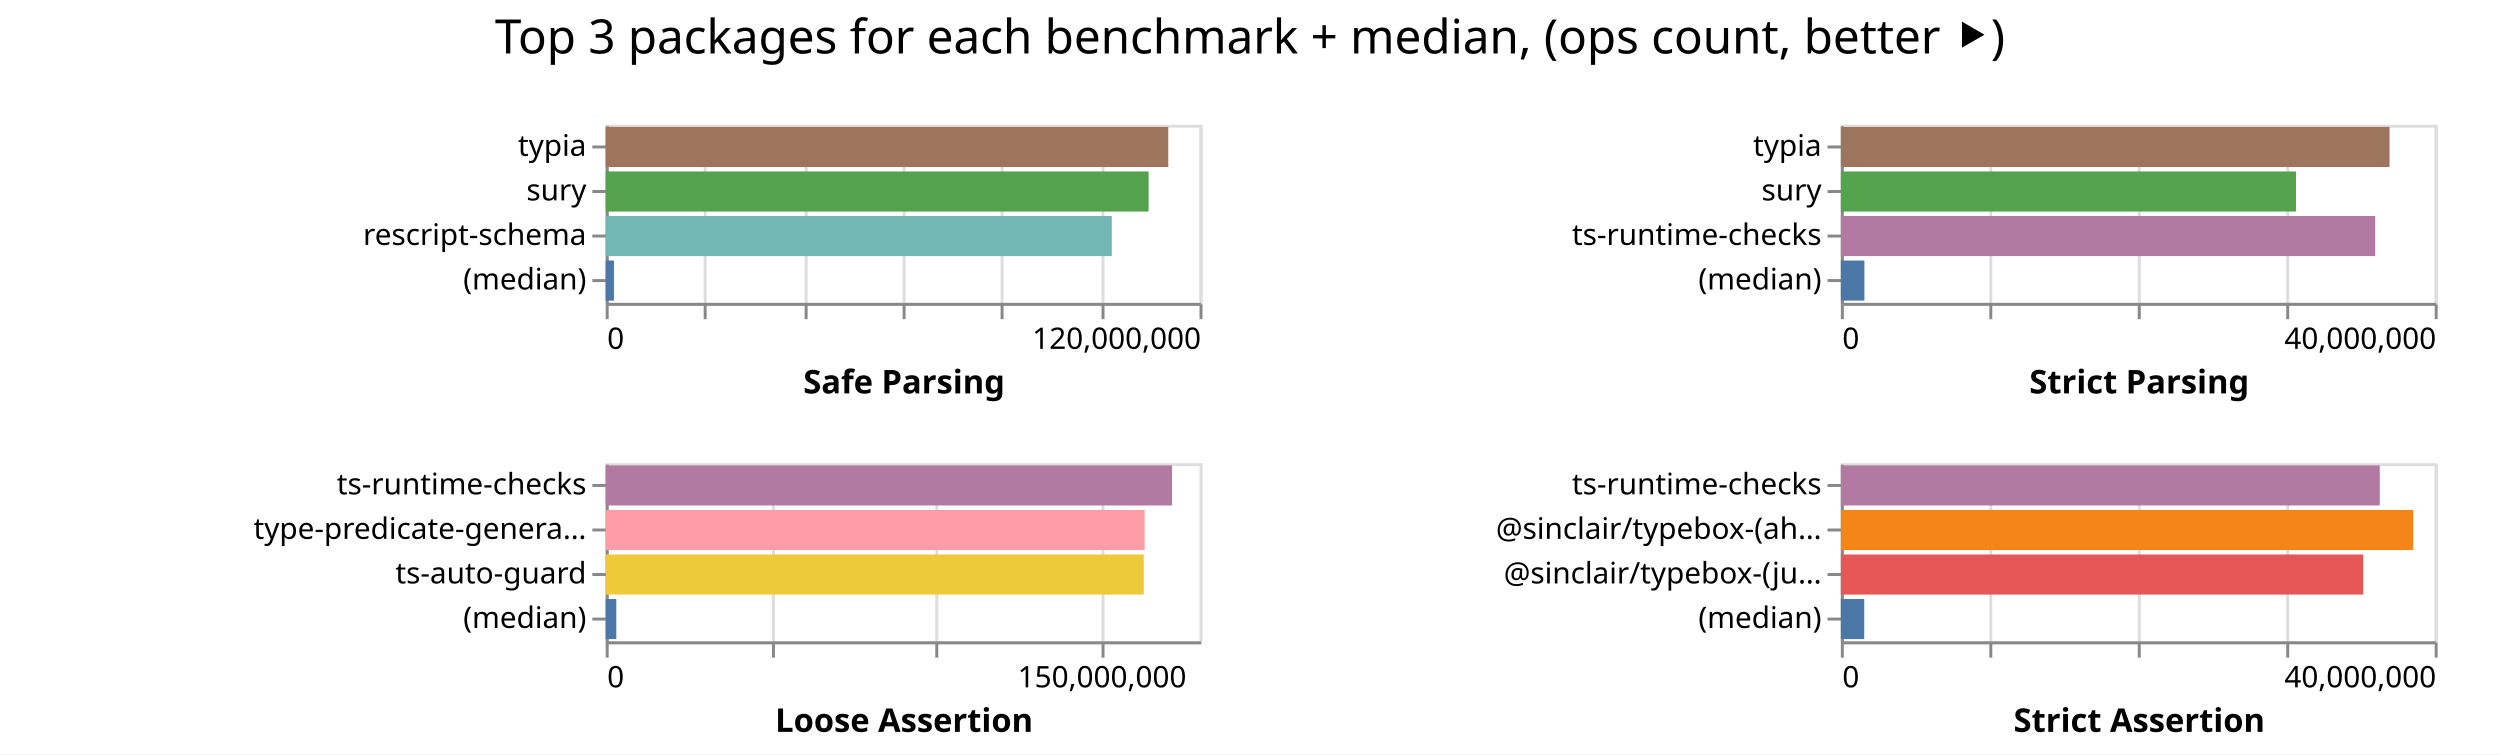
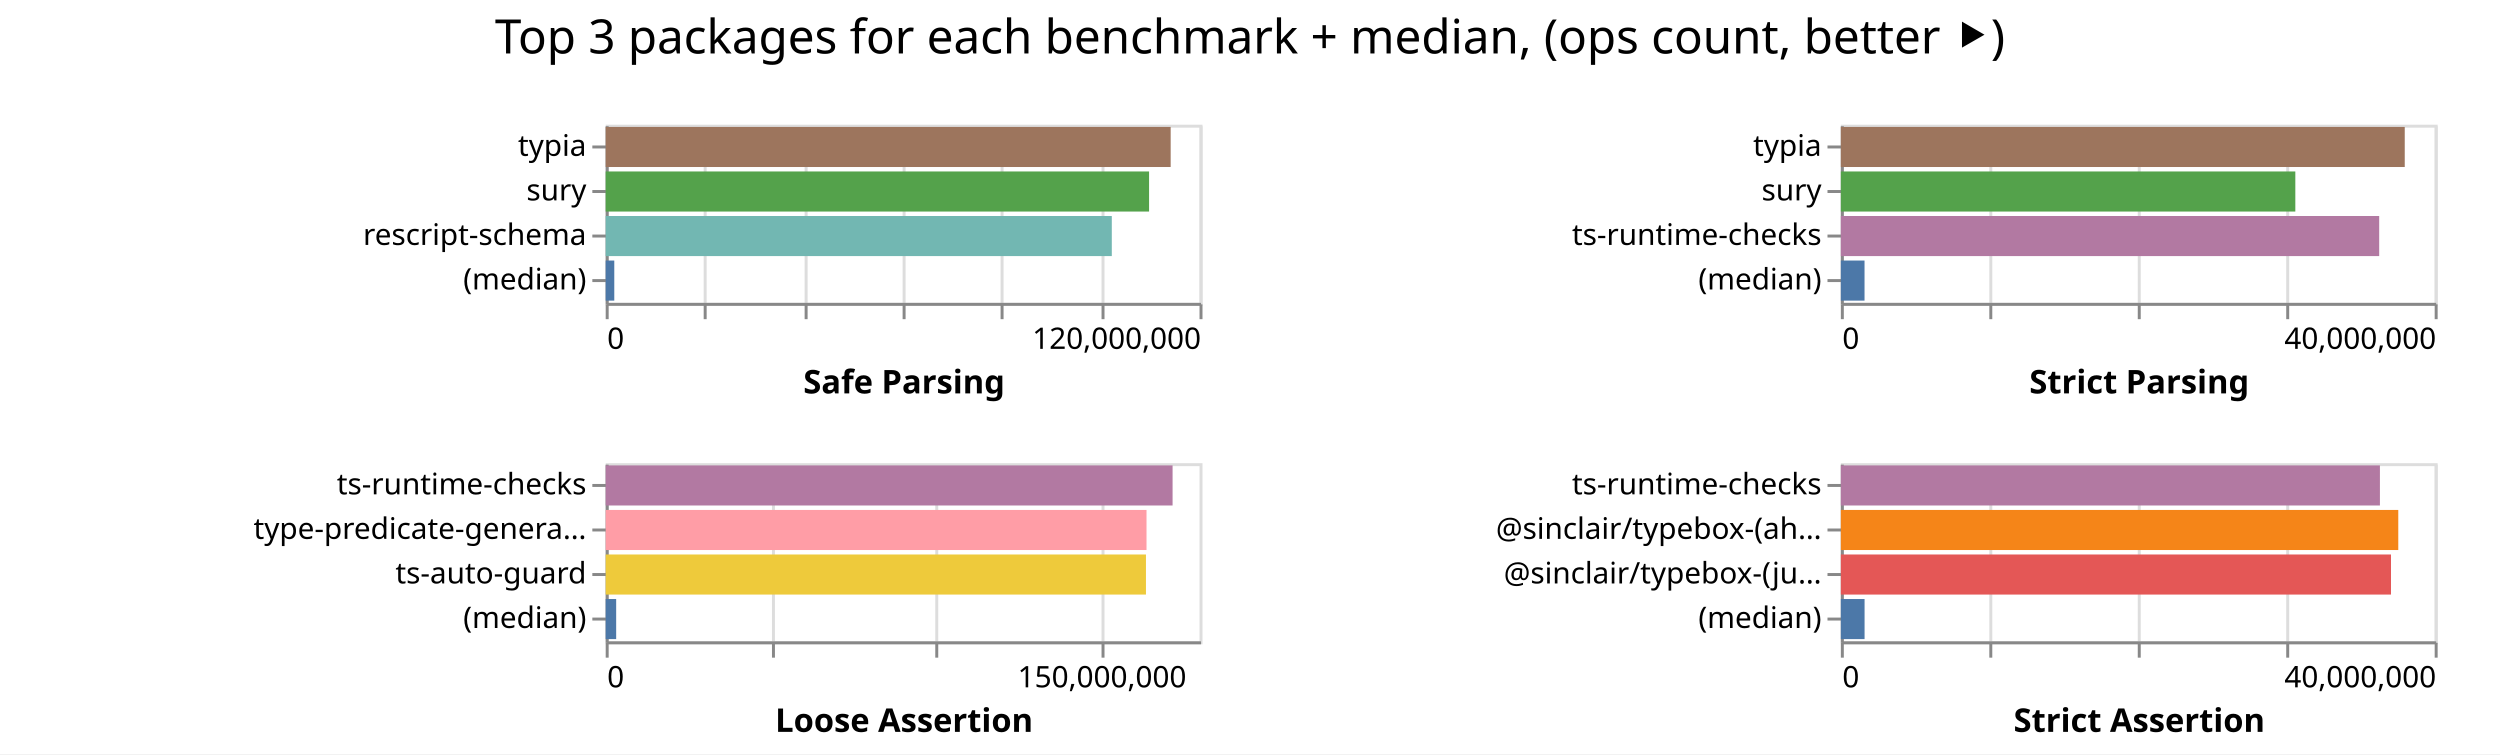
<svg xmlns="http://www.w3.org/2000/svg" width="842" height="254" class="marks">
  <path fill="#fff" d="M0 0h842v254H0z" />
  <g fill="none" stroke-miterlimit="10" aria-roledescription="group mark container" class="mark-group role-frame root">
    <path d="M204 42" aria-hidden="true" class="background" />
    <g aria-roledescription="group mark container" class="mark-group role-scope child__Safe_Parsing_group">
      <path stroke="#ddd" d="M204.5 42.5h200v60h-200Z" aria-hidden="true" class="background" />
      <g aria-hidden="true" class="mark-group role-axis">
        <path d="M204.5 102.5" aria-hidden="true" class="background" pointer-events="none" />
        <g stroke="#ddd" class="mark-rule role-axis-grid" pointer-events="none">
          <path d="M204.5 102.5v-60M237.5 102.5v-60M271.5 102.5v-60M304.5 102.5v-60M337.5 102.5v-60M371.5 102.5v-60M404.5 102.5v-60" />
        </g>
      </g>
      <g aria-label="X-axis titled 'Safe Parsing' for a linear scale with values from 0 to 120,000,000" aria-roledescription="axis" class="mark-group role-axis" pointer-events="none">
        <path d="M204.5 102.5" aria-hidden="true" class="background" />
        <g stroke="#888" class="mark-rule role-axis-tick">
          <path d="M204.5 102.5v5M237.5 102.5v5M271.5 102.5v5M304.5 102.5v5M337.5 102.5v5M371.5 102.5v5M404.5 102.5v5" />
        </g>
        <g fill="#000" class="mark-text role-axis-label" font-family="sans-serif" font-size="10">
          <text transform="translate(204.5 117.5)">0</text>
          <text text-anchor="end" transform="translate(404.5 117.5)">120,000,000</text>
        </g>
        <path stroke="#888" d="M204.5 102.5h200" class="mark-rule role-axis-domain" />
        <text fill="#000" class="mark-text role-axis-title" font-family="sans-serif" font-size="11" font-weight="bold" text-anchor="middle" transform="translate(304.5 132.5)">Safe Parsing</text>
      </g>
      <g aria-label="Y-axis for a discrete scale with 4 values: typia, sury, rescript-schema, (median)" aria-roledescription="axis" class="mark-group role-axis" pointer-events="none">
        <path d="M204.5 42.5" aria-hidden="true" class="background" />
        <g stroke="#888" class="mark-rule role-axis-tick">
          <path d="M204.5 49.5h-5M204.5 64.5h-5M204.5 79.5h-5M204.5 94.5h-5" />
        </g>
        <g fill="#000" class="mark-text role-axis-label" font-family="sans-serif" font-size="10" text-anchor="end">
          <text transform="translate(197.5 52.5)">typia</text>
          <text transform="translate(197.5 67.5)">sury</text>
          <text transform="translate(197.5 82.5)">rescript-schema</text>
          <text transform="translate(197.5 97.5)">(median)</text>
        </g>
        <path stroke="#888" d="M204.5 42.5v60" class="mark-rule role-axis-domain" />
      </g>
      <g aria-roledescription="rect mark container" class="mark-rect role-mark child__Safe_Parsing_marks">
-         <path fill="#9d755d" d="M204 42.75h189.475v13.5H204Z" aria-label="Safe Parsing: 113685247; name: typia" aria-roledescription="bar" />
-         <path fill="#54a24b" d="M204 57.75h182.847v13.5H204Z" aria-label="Safe Parsing: 109708499; name: sury" aria-roledescription="bar" />
-         <path fill="#72b7b2" d="M204 72.75h170.45v13.5H204Z" aria-label="Safe Parsing: 102269971; name: rescript-schema" aria-roledescription="bar" />
-         <path fill="#4c78a8" d="M204 87.75h2.778v13.5H204Z" aria-label="Safe Parsing: 1666959; name: (median)" aria-roledescription="bar" />
+         <path fill="#9d755d" d="M204 42.75h190.279v13.5H204Z" aria-label="Safe Parsing: 114167299; name: typia" aria-roledescription="bar" />
+         <path fill="#54a24b" d="M204 57.75h183.008v13.5H204Z" aria-label="Safe Parsing: 109805094; name: sury" aria-roledescription="bar" />
+         <path fill="#72b7b2" d="M204 72.75h170.453v13.5H204Z" aria-label="Safe Parsing: 102271647; name: rescript-schema" aria-roledescription="bar" />
+         <path fill="#4c78a8" d="M204 87.75h2.89v13.5H204Z" aria-label="Safe Parsing: 1733843; name: (median)" aria-roledescription="bar" />
      </g>
    </g>
    <g aria-roledescription="group mark container" class="mark-group role-scope child__Strict_Parsing_group">
      <path stroke="#ddd" d="M620.5 42.5h200v60h-200Z" aria-hidden="true" class="background" />
      <g aria-hidden="true" class="mark-group role-axis">
        <path d="M620.5 102.5" aria-hidden="true" class="background" pointer-events="none" />
        <g stroke="#ddd" class="mark-rule role-axis-grid" pointer-events="none">
          <path d="M620.5 102.5v-60M670.5 102.5v-60M720.5 102.5v-60M770.5 102.5v-60M820.5 102.5v-60" />
        </g>
      </g>
      <g aria-label="X-axis titled 'Strict Parsing' for a linear scale with values from 0 to 40,000,000" aria-roledescription="axis" class="mark-group role-axis" pointer-events="none">
        <path d="M620.5 102.5" aria-hidden="true" class="background" />
        <g stroke="#888" class="mark-rule role-axis-tick">
          <path d="M620.5 102.5v5M670.5 102.5v5M720.5 102.5v5M770.5 102.5v5M820.5 102.5v5" />
        </g>
        <g fill="#000" class="mark-text role-axis-label" font-family="sans-serif" font-size="10">
          <text transform="translate(620.5 117.5)">0</text>
          <text text-anchor="end" transform="translate(820.5 117.5)">40,000,000</text>
        </g>
        <path stroke="#888" d="M620.5 102.5h200" class="mark-rule role-axis-domain" />
        <text fill="#000" class="mark-text role-axis-title" font-family="sans-serif" font-size="11" font-weight="bold" text-anchor="middle" transform="translate(720.5 132.5)">Strict Parsing</text>
      </g>
      <g aria-label="Y-axis for a discrete scale with 4 values: typia, sury, ts-runtime-checks, (median)" aria-roledescription="axis" class="mark-group role-axis" pointer-events="none">
        <path d="M620.5 42.5" aria-hidden="true" class="background" />
        <g stroke="#888" class="mark-rule role-axis-tick">
          <path d="M620.5 49.5h-5M620.5 64.5h-5M620.5 79.5h-5M620.5 94.5h-5" />
        </g>
        <g fill="#000" class="mark-text role-axis-label" font-family="sans-serif" font-size="10" text-anchor="end">
          <text transform="translate(613.5 52.5)">typia</text>
          <text transform="translate(613.5 67.5)">sury</text>
          <text transform="translate(613.5 82.5)">ts-runtime-checks</text>
          <text transform="translate(613.5 97.5)">(median)</text>
        </g>
        <path stroke="#888" d="M620.5 42.5v60" class="mark-rule role-axis-domain" />
      </g>
      <g aria-roledescription="rect mark container" class="mark-rect role-mark child__Strict_Parsing_marks">
-         <path fill="#9d755d" d="M620 42.75h184.796v13.5H620Z" aria-label="Strict Parsing: 36959121; name: typia" aria-roledescription="bar" />
-         <path fill="#54a24b" d="M620 57.75h153.288v13.5H620Z" aria-label="Strict Parsing: 30657599; name: sury" aria-roledescription="bar" />
-         <path fill="#b279a2" d="M620 72.75h179.96v13.5H620Z" aria-label="Strict Parsing: 35991845; name: ts-runtime-checks" aria-roledescription="bar" />
-         <path fill="#4c78a8" d="M620 87.75h7.931v13.5H620Z" aria-label="Strict Parsing: 1586233.5; name: (median)" aria-roledescription="bar" />
+         <path fill="#9d755d" d="M620 42.75h189.918v13.5H620Z" aria-label="Strict Parsing: 37983699; name: typia" aria-roledescription="bar" />
+         <path fill="#54a24b" d="M620 57.75h153.067v13.5H620Z" aria-label="Strict Parsing: 30613495; name: sury" aria-roledescription="bar" />
+         <path fill="#b279a2" d="M620 72.75h181.312v13.5H620Z" aria-label="Strict Parsing: 36262390; name: ts-runtime-checks" aria-roledescription="bar" />
+         <path fill="#4c78a8" d="M620 87.75h7.974v13.5H620Z" aria-label="Strict Parsing: 1594711; name: (median)" aria-roledescription="bar" />
      </g>
    </g>
    <g aria-roledescription="group mark container" class="mark-group role-scope child__Loose_Assertion_group">
      <path stroke="#ddd" d="M204.5 156.5h200v60h-200Z" aria-hidden="true" class="background" />
      <g aria-hidden="true" class="mark-group role-axis">
        <path d="M204.5 216.5" aria-hidden="true" class="background" pointer-events="none" />
        <g stroke="#ddd" class="mark-rule role-axis-grid" pointer-events="none">
          <path d="M204.5 216.5v-60M260.5 216.5v-60M315.5 216.5v-60M371.5 216.5v-60" />
        </g>
      </g>
      <g aria-label="X-axis titled 'Loose Assertion' for a linear scale with values from 0 to 180,000,000" aria-roledescription="axis" class="mark-group role-axis" pointer-events="none">
        <path d="M204.5 216.5" aria-hidden="true" class="background" />
        <g stroke="#888" class="mark-rule role-axis-tick">
          <path d="M204.5 216.5v5M260.5 216.5v5M315.5 216.5v5M371.5 216.5v5" />
        </g>
        <g fill="#000" class="mark-text role-axis-label" font-family="sans-serif" font-size="10">
          <text transform="translate(204.5 231.5)">0</text>
          <text text-anchor="middle" transform="translate(371.167 231.5)">150,000,000</text>
        </g>
        <path stroke="#888" d="M204.5 216.5h200" class="mark-rule role-axis-domain" />
        <text fill="#000" class="mark-text role-axis-title" font-family="sans-serif" font-size="11" font-weight="bold" text-anchor="middle" transform="translate(304.5 246.5)">Loose Assertion</text>
      </g>
      <g aria-label="Y-axis for a discrete scale with 4 values: ts-runtime-checks, type-predicate-generator, ts-auto-guard, (median)" aria-roledescription="axis" class="mark-group role-axis" pointer-events="none">
        <path d="M204.5 156.5" aria-hidden="true" class="background" />
        <g stroke="#888" class="mark-rule role-axis-tick">
          <path d="M204.5 163.5h-5M204.5 178.5h-5M204.5 193.5h-5M204.5 208.5h-5" />
        </g>
        <g fill="#000" class="mark-text role-axis-label" font-family="sans-serif" font-size="10" text-anchor="end">
          <text transform="translate(197.5 166.5)">ts-runtime-checks</text>
          <text transform="translate(197.5 181.5)">type-predicate-genera…</text>
          <text transform="translate(197.5 196.5)">ts-auto-guard</text>
          <text transform="translate(197.5 211.5)">(median)</text>
        </g>
        <path stroke="#888" d="M204.5 156.5v60" class="mark-rule role-axis-domain" />
      </g>
      <g aria-roledescription="rect mark container" class="mark-rect role-mark child__Loose_Assertion_marks">
-         <path fill="#b279a2" d="M204 156.75h190.73v13.5H204Z" aria-label="Loose Assertion: 171657773; name: ts-runtime-checks" aria-roledescription="bar" />
-         <path fill="#ff9da6" d="M204 171.75h181.518v13.5H204Z" aria-label="Loose Assertion: 163366059; name: type-predicate-generator" aria-roledescription="bar" />
-         <path fill="#eeca3b" d="M204 186.75h181.22v13.5H204Z" aria-label="Loose Assertion: 163097353; name: ts-auto-guard" aria-roledescription="bar" />
-         <path fill="#4c78a8" d="M204 201.75h3.577v13.5H204Z" aria-label="Loose Assertion: 3219563; name: (median)" aria-roledescription="bar" />
+         <path fill="#b279a2" d="M204 156.75h190.924v13.5H204Z" aria-label="Loose Assertion: 171831864; name: ts-runtime-checks" aria-roledescription="bar" />
+         <path fill="#ff9da6" d="M204 171.75h182.148v13.5H204Z" aria-label="Loose Assertion: 163933140; name: type-predicate-generator" aria-roledescription="bar" />
+         <path fill="#eeca3b" d="M204 186.75h181.96v13.5H204Z" aria-label="Loose Assertion: 163764331; name: ts-auto-guard" aria-roledescription="bar" />
+         <path fill="#4c78a8" d="M204 201.75h3.525v13.5H204Z" aria-label="Loose Assertion: 3172809; name: (median)" aria-roledescription="bar" />
      </g>
    </g>
    <g aria-roledescription="group mark container" class="mark-group role-scope child__Strict_Assertion_group">
      <path stroke="#ddd" d="M620.5 156.5h200v60h-200Z" aria-hidden="true" class="background" />
      <g aria-hidden="true" class="mark-group role-axis">
        <path d="M620.5 216.5" aria-hidden="true" class="background" pointer-events="none" />
        <g stroke="#ddd" class="mark-rule role-axis-grid" pointer-events="none">
          <path d="M620.5 216.5v-60M670.5 216.5v-60M720.5 216.5v-60M770.5 216.5v-60M820.5 216.5v-60" />
        </g>
      </g>
      <g aria-label="X-axis titled 'Strict Assertion' for a linear scale with values from 0 to 40,000,000" aria-roledescription="axis" class="mark-group role-axis" pointer-events="none">
        <path d="M620.5 216.5" aria-hidden="true" class="background" />
        <g stroke="#888" class="mark-rule role-axis-tick">
          <path d="M620.5 216.5v5M670.5 216.5v5M720.5 216.5v5M770.5 216.5v5M820.5 216.5v5" />
        </g>
        <g fill="#000" class="mark-text role-axis-label" font-family="sans-serif" font-size="10">
          <text transform="translate(620.5 231.5)">0</text>
          <text text-anchor="end" transform="translate(820.5 231.5)">40,000,000</text>
        </g>
        <path stroke="#888" d="M620.5 216.5h200" class="mark-rule role-axis-domain" />
        <text fill="#000" class="mark-text role-axis-title" font-family="sans-serif" font-size="11" font-weight="bold" text-anchor="middle" transform="translate(720.5 246.5)">Strict Assertion</text>
      </g>
      <g aria-label="Y-axis for a discrete scale with 4 values: ts-runtime-checks, @sinclair/typebox-(ahead-of-time), @sinclair/typebox-(just-in-time), (median)" aria-roledescription="axis" class="mark-group role-axis" pointer-events="none">
        <path d="M620.5 156.5" aria-hidden="true" class="background" />
        <g stroke="#888" class="mark-rule role-axis-tick">
          <path d="M620.5 163.5h-5M620.5 178.5h-5M620.5 193.5h-5M620.5 208.5h-5" />
        </g>
        <g fill="#000" class="mark-text role-axis-label" font-family="sans-serif" font-size="10" text-anchor="end">
          <text transform="translate(613.5 166.5)">ts-runtime-checks</text>
          <text transform="translate(613.5 181.5)">@sinclair/typebox-(ah…</text>
          <text transform="translate(613.5 196.5)">@sinclair/typebox-(ju…</text>
          <text transform="translate(613.5 211.5)">(median)</text>
        </g>
        <path stroke="#888" d="M620.5 156.5v60" class="mark-rule role-axis-domain" />
      </g>
      <g aria-roledescription="rect mark container" class="mark-rect role-mark child__Strict_Assertion_marks">
-         <path fill="#b279a2" d="M620 156.75h181.5v13.5H620Z" aria-label="Strict Assertion: 36300106; name: ts-runtime-checks" aria-roledescription="bar" />
-         <path fill="#f58518" d="M620 171.75h192.758v13.5H620Z" aria-label="Strict Assertion: 38551635; name: @sinclair/typebox-(ahead-of-time)" aria-roledescription="bar" />
-         <path fill="#e45756" d="M620 186.75h175.933v13.5H620Z" aria-label="Strict Assertion: 35186566; name: @sinclair/typebox-(just-in-time)" aria-roledescription="bar" />
-         <path fill="#4c78a8" d="M620 201.75h7.867v13.5H620Z" aria-label="Strict Assertion: 1573382; name: (median)" aria-roledescription="bar" />
+         <path fill="#b279a2" d="M620 156.75h181.557v13.5H620Z" aria-label="Strict Assertion: 36311418; name: ts-runtime-checks" aria-roledescription="bar" />
+         <path fill="#f58518" d="M620 171.75h187.74v13.5H620Z" aria-label="Strict Assertion: 37548001; name: @sinclair/typebox-(ahead-of-time)" aria-roledescription="bar" />
+         <path fill="#e45756" d="M620 186.75h185.288v13.5H620Z" aria-label="Strict Assertion: 37057600; name: @sinclair/typebox-(just-in-time)" aria-roledescription="bar" />
+         <path fill="#4c78a8" d="M620 201.75h7.987v13.5H620Z" aria-label="Strict Assertion: 1597344.5; name: (median)" aria-roledescription="bar" />
      </g>
    </g>
    <g class="mark-group role-title">
      <path d="M421 5" aria-hidden="true" class="background" pointer-events="none" />
      <text fill="#000" aria-label="Title text 'Top 3 packages for each benchmark + median, (ops count, better ⯈)'" aria-roledescription="title" class="mark-text role-title-text" font-family="sans-serif" font-size="16" pointer-events="none" text-anchor="middle" transform="translate(421 18)">Top 3 packages for each benchmark + median, (ops count, better ⯈)</text>
    </g>
  </g>
</svg>
